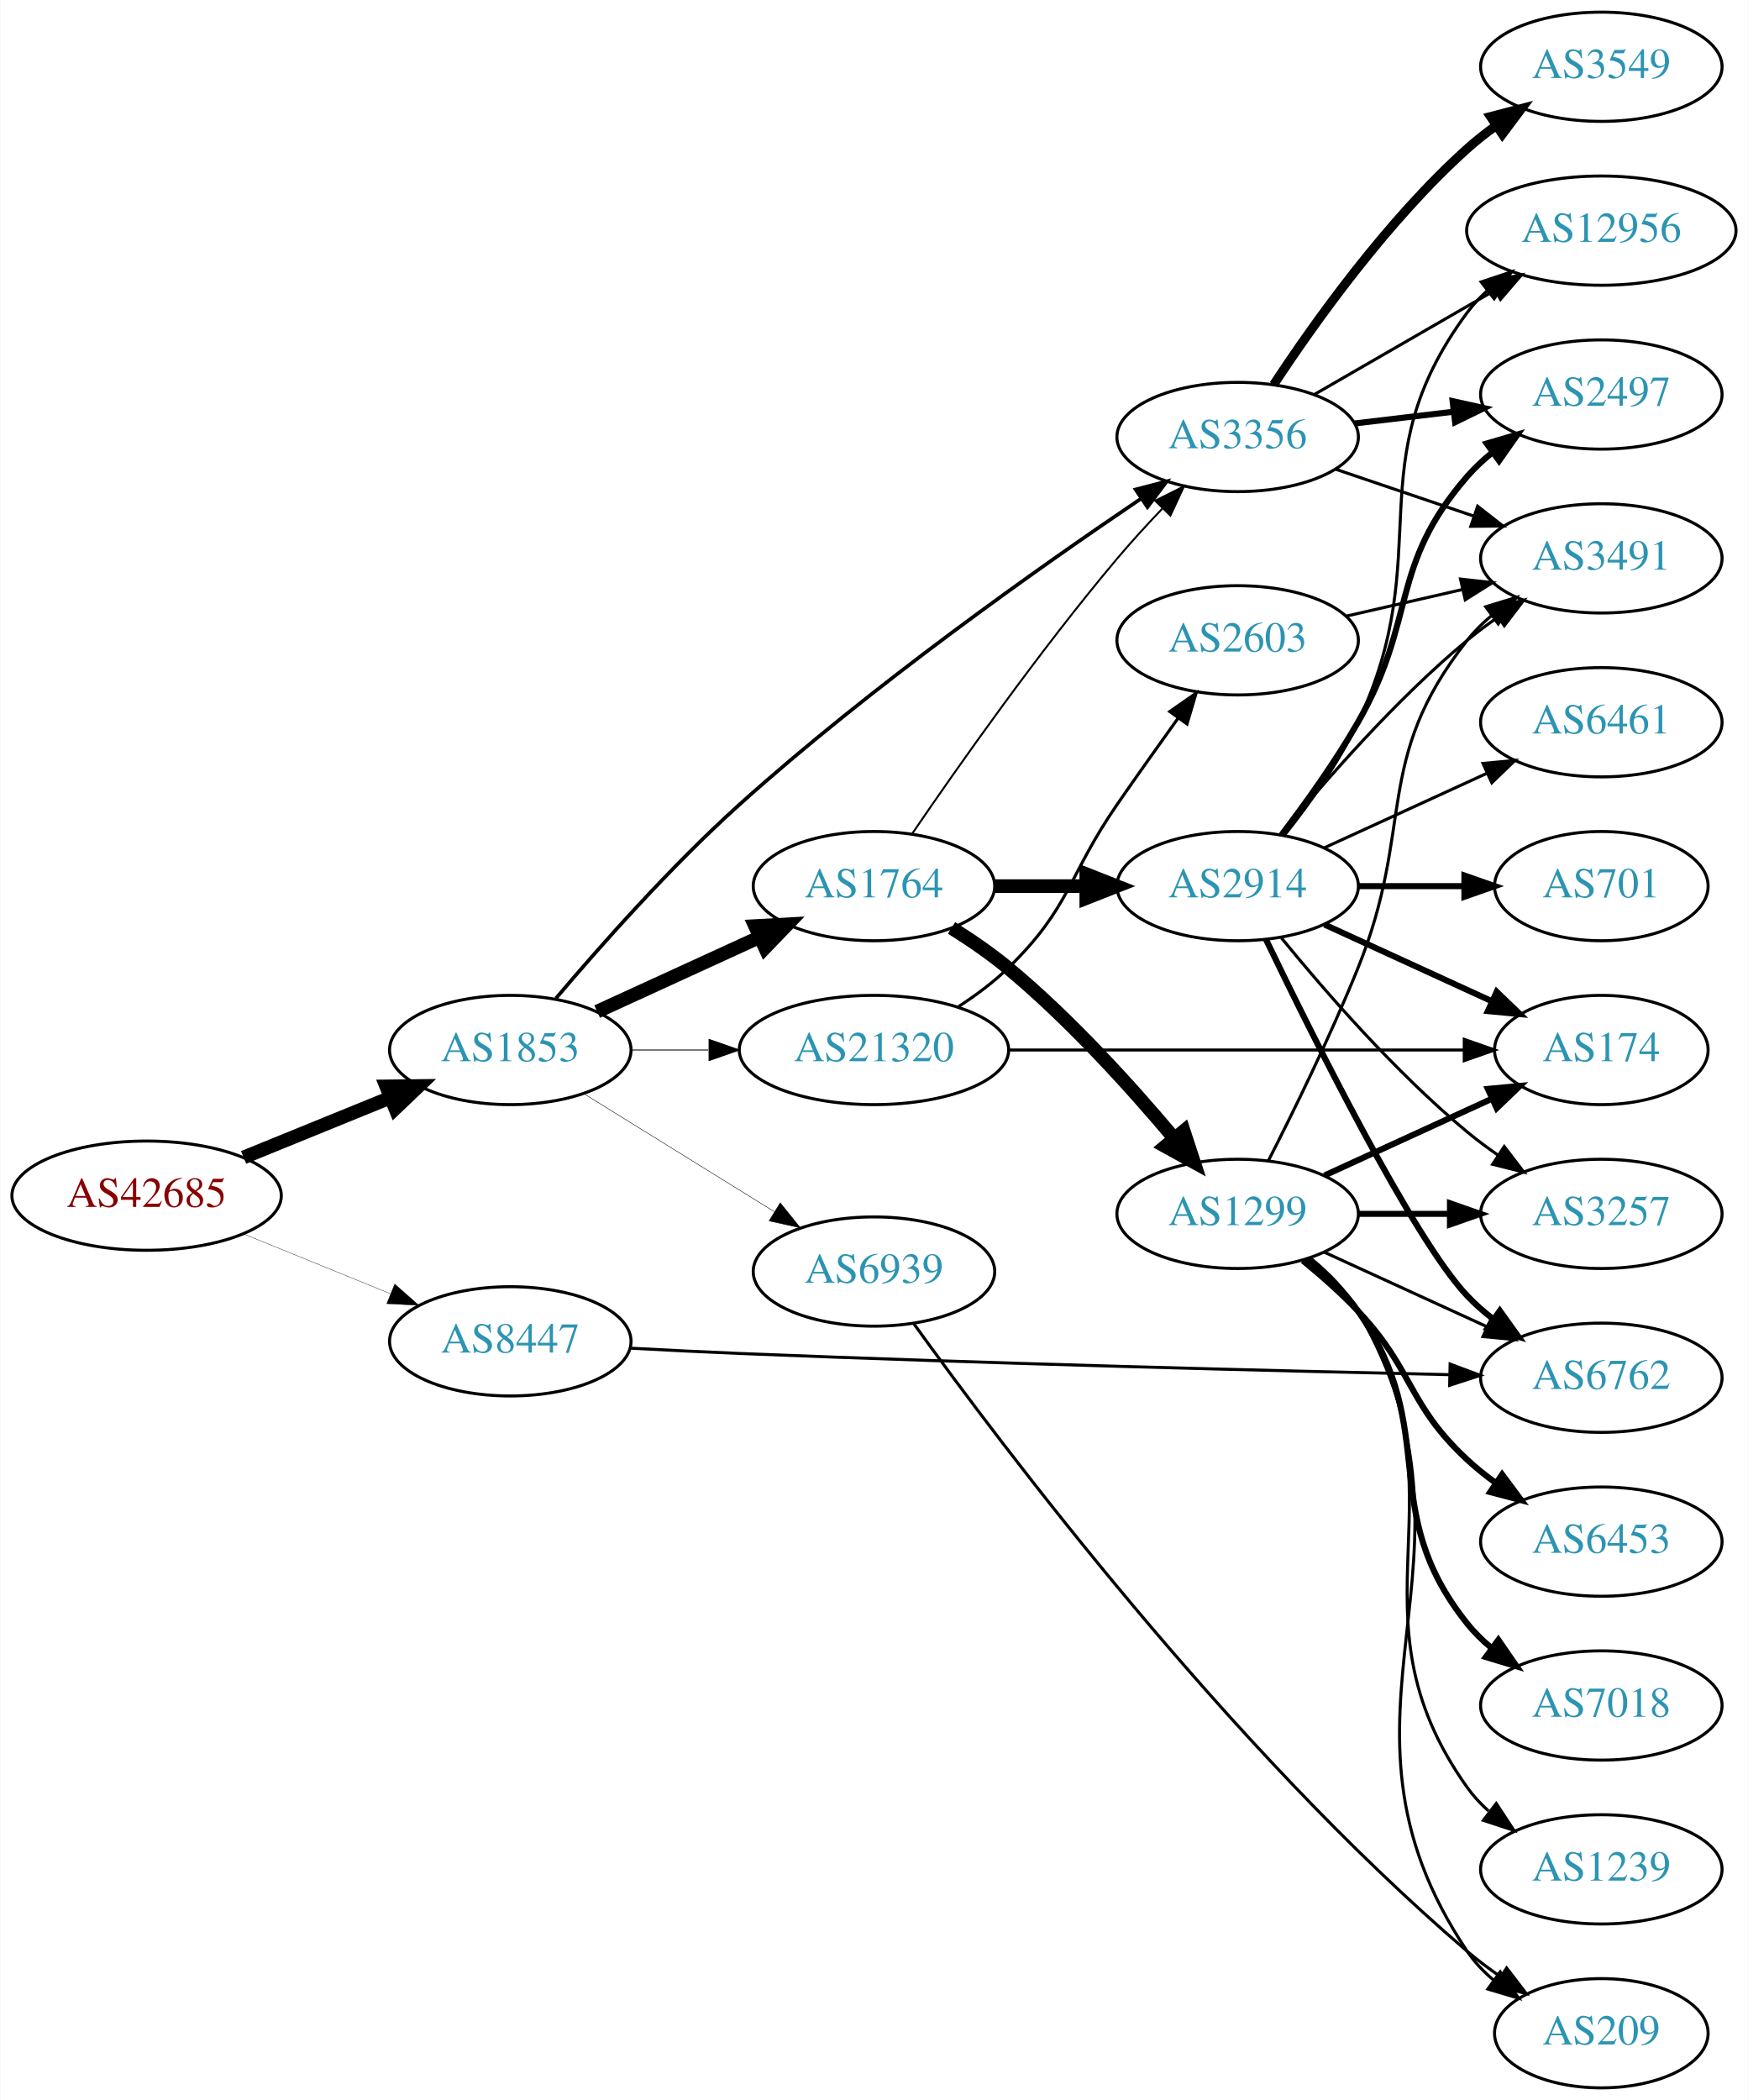
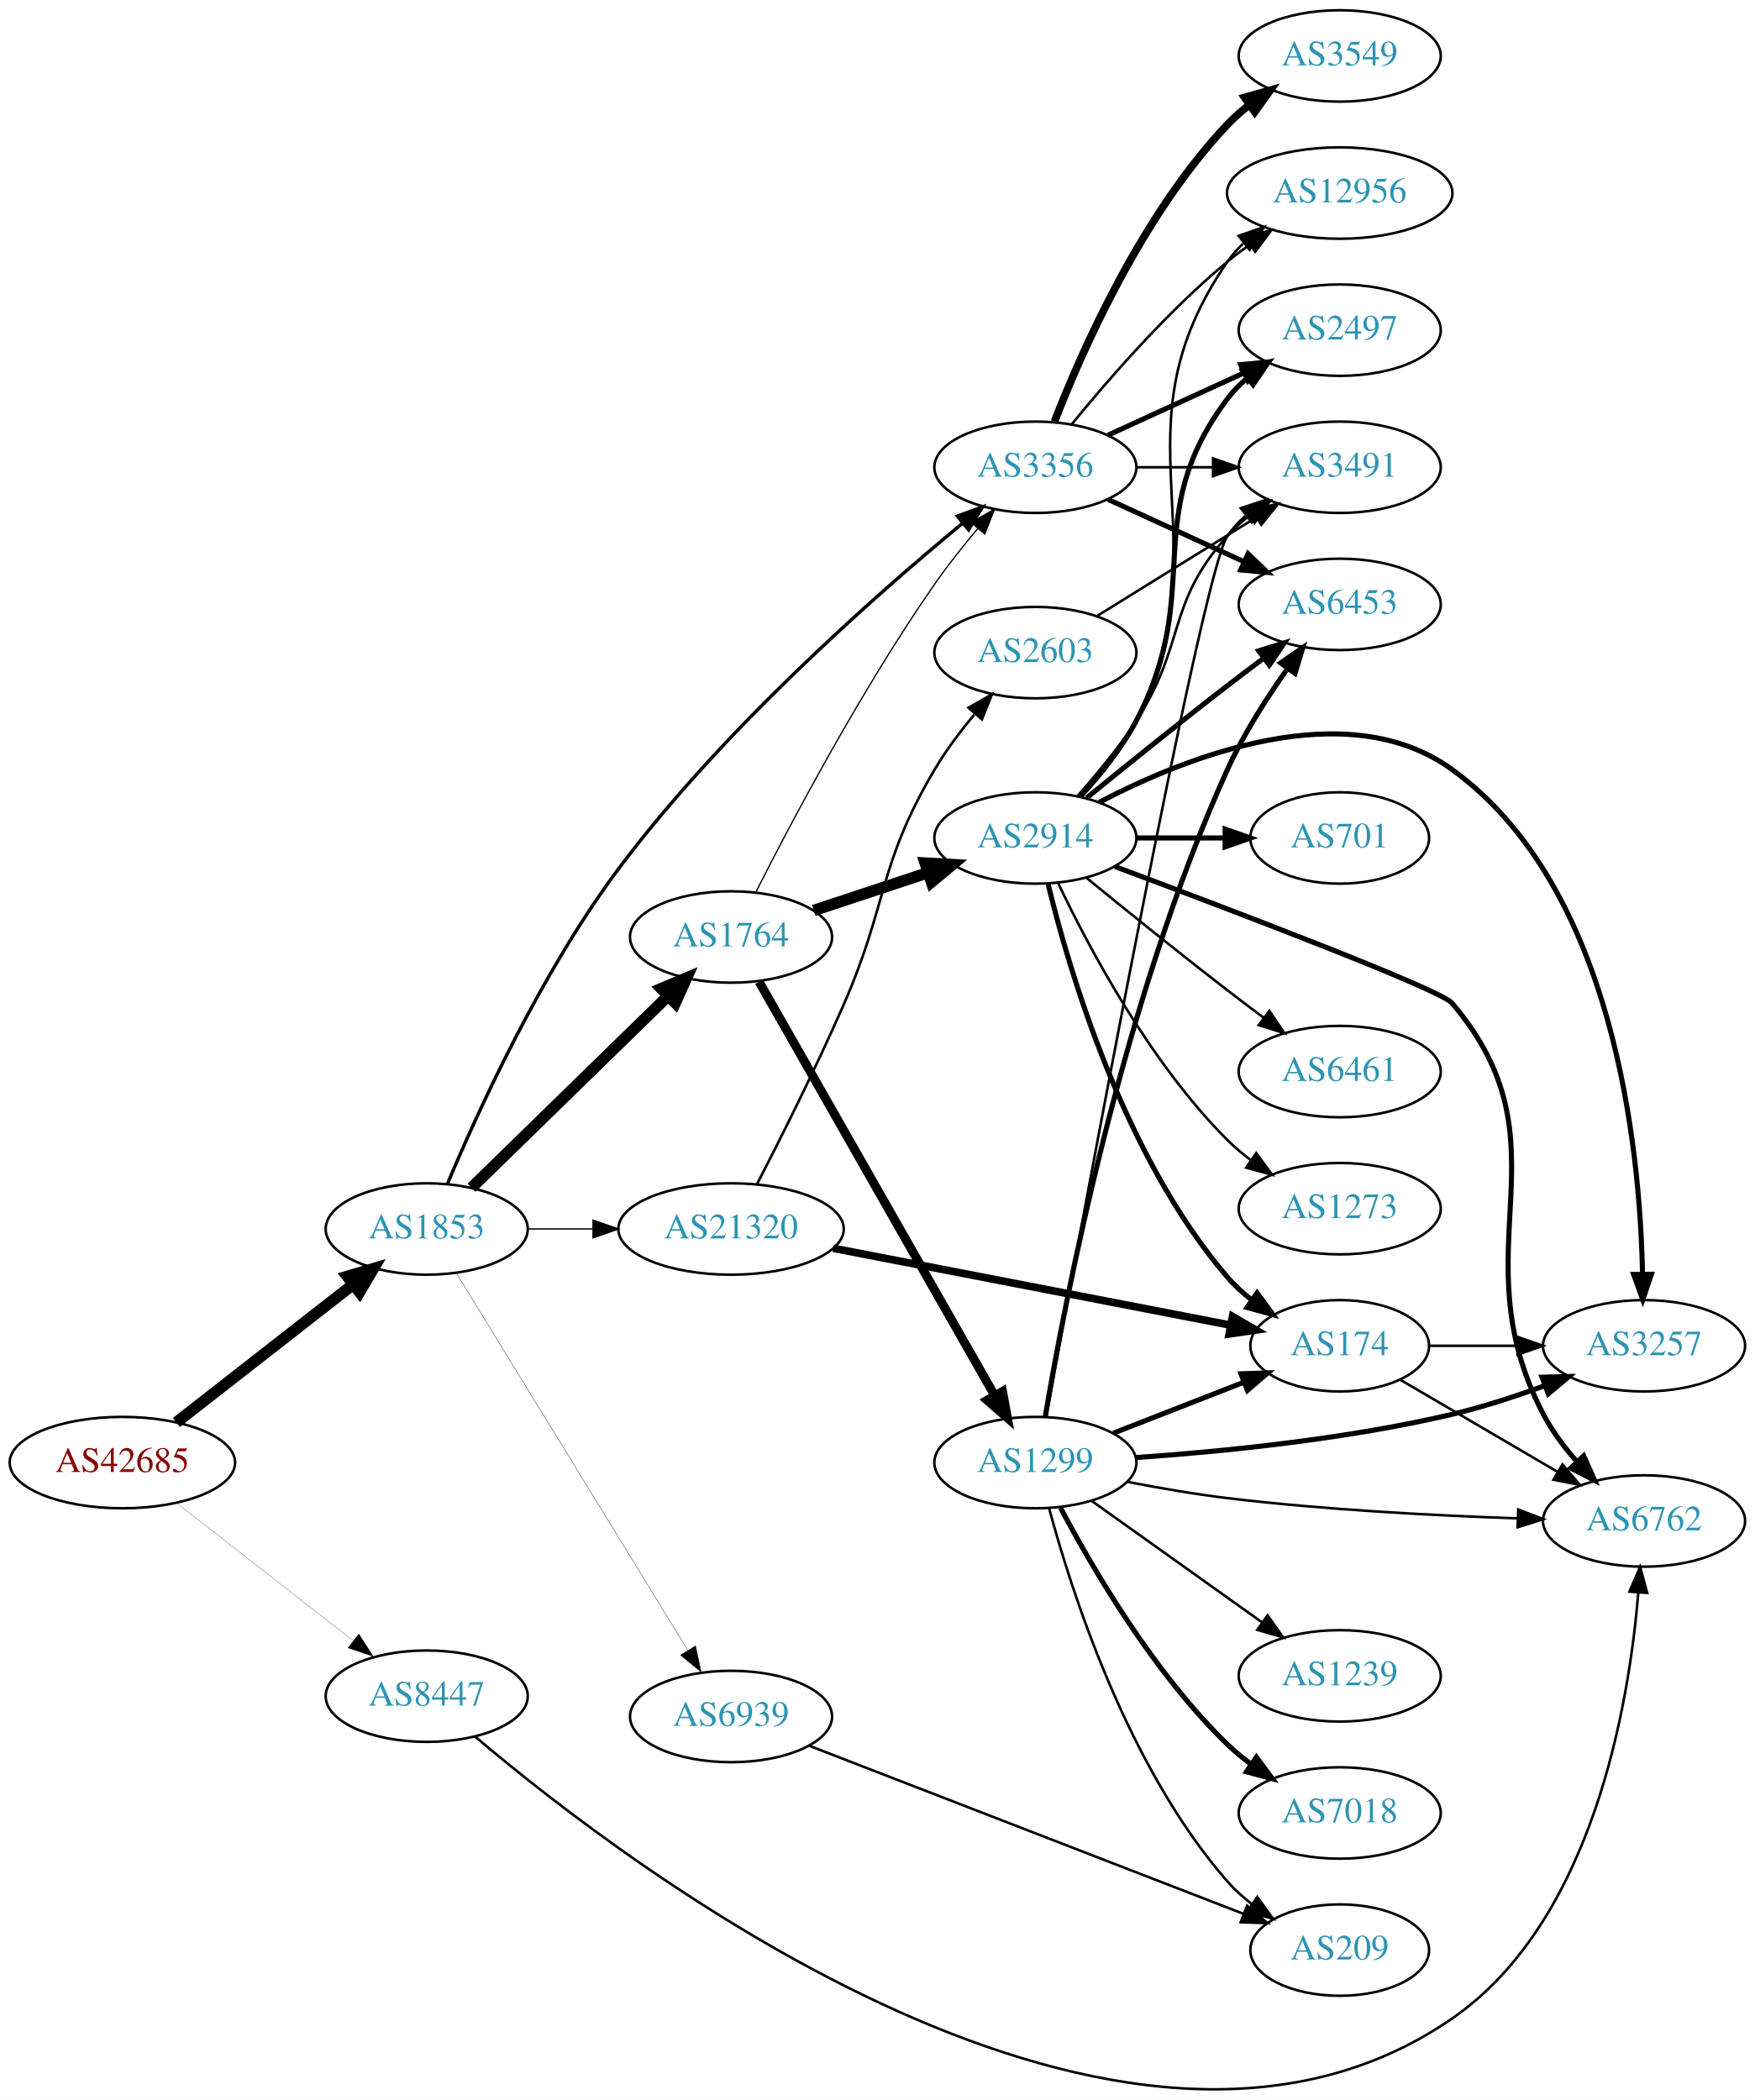
- <svg xmlns="http://www.w3.org/2000/svg" xmlns:xlink="http://www.w3.org/1999/xlink" width="576pt" height="692pt" viewBox="0.00 0.00 575.76 692.00">
-   <g id="graph0" class="graph" transform="scale(1 1) rotate(0) translate(4 688)">
-     <polygon fill="white" stroke="none" points="-4,4 -4,-688 571.762,-688 571.762,4 -4,4" />
+ <svg xmlns="http://www.w3.org/2000/svg" xmlns:xlink="http://www.w3.org/1999/xlink" width="691pt" height="827pt" viewBox="0.00 0.00 691.06 827.01">
+   <g id="graph0" class="graph" transform="scale(1 1) rotate(0) translate(4 823.008)">
+     <polygon fill="white" stroke="none" points="-4,4 -4,-823.008 687.055,-823.008 687.055,4 -4,4" />
    <g id="node1" class="node">
      <g id="a_node1">
        <a xlink:href="/asn/42685" xlink:title="AS42685 ~ Bundeskanzleramt [AT]">
-           <ellipse fill="#ffffff" stroke="black" cx="44.196" cy="-294" rx="44.393" ry="18" />
-           <text text-anchor="middle" x="44.196" y="-290.3" font-family="Times,serif" font-size="14.00" fill="#880000">AS42685</text>
+           <ellipse fill="#ffffff" stroke="black" cx="44.196" cy="-247.008" rx="44.393" ry="18" />
+           <text text-anchor="middle" x="44.196" y="-243.308" font-family="Times,serif" font-size="14.00" fill="#880000">AS42685</text>
        </a>
      </g>
    </g>
    <g id="node2" class="node">
      <g id="a_node2">
        <a xlink:href="/asn/1853" xlink:title="AS1853 ~ ACOnet Backbone [AT]">
-           <ellipse fill="#ffffff" stroke="black" cx="164.039" cy="-342" rx="39.794" ry="18" />
-           <text text-anchor="middle" x="164.039" y="-338.3" font-family="Times,serif" font-size="14.00" fill="#2c94b3">AS1853</text>
+           <ellipse fill="#ffffff" stroke="black" cx="164.039" cy="-339.008" rx="39.794" ry="18" />
+           <text text-anchor="middle" x="164.039" y="-335.308" font-family="Times,serif" font-size="14.00" fill="#2c94b3">AS1853</text>
        </a>
      </g>
    </g>
    <g id="edge1" class="edge">
-       <path fill="none" stroke="black" stroke-width="4.5" d="M76.158,-306.611C90.954,-312.638 108.811,-319.912 124.479,-326.294" />
-       <polygon fill="black" stroke="black" stroke-width="4.5" points="123.158,-330.007 133.904,-330.133 126.128,-322.714 123.158,-330.007" />
+       <path fill="none" stroke="black" stroke-width="4.5" d="M65.454,-262.823C84.625,-277.79 113.574,-300.39 134.966,-317.091" />
+       <polygon fill="black" stroke="black" stroke-width="4.5" points="132.74,-320.349 143.045,-323.399 137.586,-314.141 132.74,-320.349" />
    </g>
    <g id="node3" class="node">
      <g id="a_node3">
        <a xlink:href="/asn/8447" xlink:title="AS8447 ~ A1 Telekom Austria AG [AT]">
-           <ellipse fill="#ffffff" stroke="black" cx="164.039" cy="-246" rx="39.794" ry="18" />
-           <text text-anchor="middle" x="164.039" y="-242.3" font-family="Times,serif" font-size="14.00" fill="#2c94b3">AS8447</text>
+           <ellipse fill="#ffffff" stroke="black" cx="164.039" cy="-155.008" rx="39.794" ry="18" />
+           <text text-anchor="middle" x="164.039" y="-151.308" font-family="Times,serif" font-size="14.00" fill="#2c94b3">AS8447</text>
        </a>
      </g>
    </g>
    <g id="edge2" class="edge">
-       <path fill="none" stroke="black" stroke-width="0.11" d="M76.158,-281.389C90.954,-275.362 108.811,-268.088 124.479,-261.706" />
-       <polygon fill="black" stroke="black" stroke-width="0.11" points="125.963,-264.881 133.904,-257.867 123.323,-258.398 125.963,-264.881" />
+       <path fill="none" stroke="black" stroke-width="0.092" d="M65.454,-231.192C84.625,-216.225 113.574,-193.625 134.966,-176.924" />
+       <polygon fill="black" stroke="black" stroke-width="0.092" points="137.317,-179.529 143.045,-170.617 133.009,-174.012 137.317,-179.529" />
    </g>
    <g id="node4" class="node">
      <g id="a_node4">
        <a xlink:href="/asn/1764" xlink:title="AS1764 ~ NEXTLAYER-AS [AT]">
-           <ellipse fill="#ffffff" stroke="black" cx="283.881" cy="-396" rx="39.794" ry="18" />
-           <text text-anchor="middle" x="283.881" y="-392.3" font-family="Times,serif" font-size="14.00" fill="#2c94b3">AS1764</text>
+           <ellipse fill="#ffffff" stroke="black" cx="283.881" cy="-454.008" rx="39.794" ry="18" />
+           <text text-anchor="middle" x="283.881" y="-450.308" font-family="Times,serif" font-size="14.00" fill="#2c94b3">AS1764</text>
        </a>
      </g>
    </g>
    <g id="edge3" class="edge">
-       <path fill="none" stroke="black" stroke-width="4.5" d="M192.667,-354.661C208.624,-361.973 228.895,-371.261 246.178,-379.181" />
-       <polygon fill="black" stroke="black" stroke-width="4.5" points="244.694,-382.832 255.425,-383.419 247.975,-375.673 244.694,-382.832" />
+       <path fill="none" stroke="black" stroke-width="4.5" d="M181.673,-355.24C201.851,-374.932 236.014,-408.271 259.001,-430.703" />
+       <polygon fill="black" stroke="black" stroke-width="4.5" points="256.425,-433.691 266.332,-437.857 261.925,-428.055 256.425,-433.691" />
    </g>
    <g id="node5" class="node">
      <g id="a_node5">
        <a xlink:href="/asn/3356" xlink:title="AS3356 ~ Level 3 Parent, LLC [US]">
-           <ellipse fill="#ffffff" stroke="black" cx="403.724" cy="-544" rx="39.794" ry="18" />
-           <text text-anchor="middle" x="403.724" y="-540.3" font-family="Times,serif" font-size="14.00" fill="#2c94b3">AS3356</text>
+           <ellipse fill="#ffffff" stroke="black" cx="403.724" cy="-639.008" rx="39.794" ry="18" />
+           <text text-anchor="middle" x="403.724" y="-635.308" font-family="Times,serif" font-size="14.00" fill="#2c94b3">AS3356</text>
        </a>
      </g>
    </g>
    <g id="edge4" class="edge">
-       <path fill="none" stroke="black" stroke-width="1.2" d="M179.058,-358.998C193.462,-376.016 216.932,-402.543 239.685,-423 282.876,-461.833 338.012,-500.805 371.823,-523.649" />
-       <polygon fill="black" stroke="black" stroke-width="1.2" points="370.099,-526.708 380.352,-529.375 374.001,-520.896 370.099,-526.708" />
+       <path fill="none" stroke="black" stroke-width="1.324" d="M172.144,-356.651C183.849,-384.572 208.977,-439.981 239.685,-481.008 280.466,-535.491 340.4,-588.353 375.102,-616.997" />
+       <polygon fill="black" stroke="black" stroke-width="1.324" points="372.982,-619.785 382.939,-623.408 377.415,-614.367 372.982,-619.785" />
    </g>
    <g id="node6" class="node">
      <g id="a_node6">
        <a xlink:href="/asn/21320" xlink:title="AS21320 ~ GEANT Vereniging [EU]">
-           <ellipse fill="#ffffff" stroke="black" cx="283.881" cy="-342" rx="44.393" ry="18" />
-           <text text-anchor="middle" x="283.881" y="-338.3" font-family="Times,serif" font-size="14.00" fill="#2c94b3">AS21320</text>
+           <ellipse fill="#ffffff" stroke="black" cx="283.881" cy="-339.008" rx="44.393" ry="18" />
+           <text text-anchor="middle" x="283.881" y="-335.308" font-family="Times,serif" font-size="14.00" fill="#2c94b3">AS21320</text>
        </a>
      </g>
    </g>
    <g id="edge5" class="edge">
-       <path fill="none" stroke="black" stroke-width="0.3" d="M203.951,-342C212.054,-342 220.729,-342 229.255,-342" />
-       <polygon fill="black" stroke="black" stroke-width="0.3" points="229.533,-345.5 239.533,-342 229.533,-338.5 229.533,-345.5" />
+       <path fill="none" stroke="black" stroke-width="0.529" d="M203.951,-339.008C212.054,-339.008 220.729,-339.008 229.255,-339.008" />
+       <polygon fill="black" stroke="black" stroke-width="0.529" points="229.533,-342.508 239.533,-339.008 229.533,-335.508 229.533,-342.508" />
    </g>
    <g id="node7" class="node">
      <g id="a_node7">
        <a xlink:href="/asn/6939" xlink:title="AS6939 ~ Hurricane Electric LLC [US]">
-           <ellipse fill="#ffffff" stroke="black" cx="283.881" cy="-269" rx="39.794" ry="18" />
-           <text text-anchor="middle" x="283.881" y="-265.3" font-family="Times,serif" font-size="14.00" fill="#2c94b3">AS6939</text>
+           <ellipse fill="#ffffff" stroke="black" cx="283.881" cy="-147.008" rx="39.794" ry="18" />
+           <text text-anchor="middle" x="283.881" y="-143.308" font-family="Times,serif" font-size="14.00" fill="#2c94b3">AS6939</text>
        </a>
      </g>
    </g>
    <g id="edge6" class="edge">
-       <path fill="none" stroke="black" stroke-width="0.15" d="M188.321,-327.578C206.236,-316.479 231.193,-301.019 250.97,-288.768" />
-       <polygon fill="black" stroke="black" stroke-width="0.15" points="252.99,-291.634 259.648,-283.392 249.303,-285.683 252.99,-291.634" />
-     </g>
-     <g id="node17" class="node">
-       <g id="a_node17">
+       <path fill="none" stroke="black" stroke-width="0.132" d="M175.704,-321.63C196.466,-287.803 242.412,-212.944 266.856,-173.117" />
+       <polygon fill="black" stroke="black" stroke-width="0.132" points="269.907,-174.838 272.155,-164.484 263.941,-171.176 269.907,-174.838" />
+     </g>
+     <g id="node16" class="node">
+       <g id="a_node16">
        <a xlink:href="/asn/6762" xlink:title="AS6762 ~ TELECOM ITALIA SPARKLE S.p.A. [IT]">
-           <ellipse fill="#ffffff" stroke="black" cx="523.566" cy="-234" rx="39.794" ry="18" />
-           <text text-anchor="middle" x="523.566" y="-230.3" font-family="Times,serif" font-size="14.00" fill="#2c94b3">AS6762</text>
-         </a>
-       </g>
-     </g>
-     <g id="edge33" class="edge">
-       <path fill="none" stroke="black" d="M203.388,-243.759C215.042,-243.128 227.885,-242.483 239.685,-242 321.714,-238.643 417.181,-236.26 473.595,-235.01" />
-       <polygon fill="black" stroke="black" points="473.741,-238.507 483.662,-234.789 473.587,-231.509 473.741,-238.507" />
+           <ellipse fill="#ffffff" stroke="black" cx="643.409" cy="-224.008" rx="39.794" ry="18" />
+           <text text-anchor="middle" x="643.409" y="-220.308" font-family="Times,serif" font-size="14.00" fill="#2c94b3">AS6762</text>
+         </a>
+       </g>
+     </g>
+     <g id="edge36" class="edge">
+       <path fill="none" stroke="black" d="M183.149,-139.042C243.046,-88.236 438.283,61.232 567.762,-28.008 623.157,-66.187 637.475,-151.353 641.153,-195.794" />
+       <polygon fill="black" stroke="black" points="637.672,-196.177 641.864,-205.907 644.654,-195.686 637.672,-196.177" />
    </g>
    <g id="edge9" class="edge">
-       <path fill="none" stroke="black" stroke-width="0.643" d="M296.54,-413.377C311.411,-435.182 338.3,-473.425 364.077,-504 368.677,-509.456 373.842,-515.096 378.863,-520.358" />
-       <polygon fill="black" stroke="black" stroke-width="0.643" points="376.552,-523.003 386.032,-527.733 381.571,-518.123 376.552,-523.003" />
+       <path fill="none" stroke="black" stroke-width="0.5" d="M293.666,-471.738C307.348,-498.771 335.19,-551.527 364.077,-593.008 369.219,-600.39 375.282,-608.02 381.063,-614.892" />
+       <polygon fill="black" stroke="black" stroke-width="0.5" points="378.475,-617.249 387.648,-622.551 383.783,-612.686 378.475,-617.249" />
    </g>
    <g id="node8" class="node">
      <g id="a_node8">
        <a xlink:href="/asn/2914" xlink:title="AS2914 ~ NTT America, Inc. [US]">
-           <ellipse fill="#ffffff" stroke="black" cx="403.724" cy="-396" rx="39.794" ry="18" />
-           <text text-anchor="middle" x="403.724" y="-392.3" font-family="Times,serif" font-size="14.00" fill="#2c94b3">AS2914</text>
+           <ellipse fill="#ffffff" stroke="black" cx="403.724" cy="-493.008" rx="39.794" ry="18" />
+           <text text-anchor="middle" x="403.724" y="-489.308" font-family="Times,serif" font-size="14.00" fill="#2c94b3">AS2914</text>
        </a>
      </g>
    </g>
    <g id="edge7" class="edge">
-       <path fill="none" stroke="black" stroke-width="4.5" d="M323.794,-396C333.347,-396 343.697,-396 353.659,-396" />
-       <polygon fill="black" stroke="black" stroke-width="4.5" points="353.852,-399.938 363.852,-396 353.852,-392.063 353.852,-399.938" />
+       <path fill="none" stroke="black" stroke-width="4.5" d="M316.461,-464.459C330.198,-469.005 346.484,-474.395 361.184,-479.26" />
+       <polygon fill="black" stroke="black" stroke-width="4.5" points="360.326,-483.124 371.057,-482.528 362.8,-475.647 360.326,-483.124" />
    </g>
    <g id="node9" class="node">
      <g id="a_node9">
        <a xlink:href="/asn/1299" xlink:title="AS1299 ~ Telia Carrier [EU]">
-           <ellipse fill="#ffffff" stroke="black" cx="403.724" cy="-288" rx="39.794" ry="18" />
-           <text text-anchor="middle" x="403.724" y="-284.3" font-family="Times,serif" font-size="14.00" fill="#2c94b3">AS1299</text>
+           <ellipse fill="#ffffff" stroke="black" cx="403.724" cy="-247.008" rx="39.794" ry="18" />
+           <text text-anchor="middle" x="403.724" y="-243.308" font-family="Times,serif" font-size="14.00" fill="#2c94b3">AS1299</text>
        </a>
      </g>
    </g>
    <g id="edge8" class="edge">
-       <path fill="none" stroke="black" stroke-width="4.5" d="M309.434,-382.236C315.743,-378.28 322.359,-373.743 328.077,-369 348.443,-352.109 368.599,-329.815 382.823,-312.893" />
-       <polygon fill="black" stroke="black" stroke-width="4.5" points="385.961,-315.278 389.305,-305.065 379.895,-310.256 385.961,-315.278" />
+       <path fill="none" stroke="black" stroke-width="3.5" d="M294.928,-436.359C315.67,-399.924 363.324,-316.217 387.726,-273.353" />
+       <polygon fill="black" stroke="black" stroke-width="3.5" points="390.796,-275.034 392.702,-264.612 384.713,-271.571 390.796,-275.034" />
    </g>
    <g id="node11" class="node">
      <g id="a_node11">
-         <a xlink:href="/asn/3491" xlink:title="AS3491 ~ PCCW Global, Inc. [US]">
-           <ellipse fill="#ffffff" stroke="black" cx="523.566" cy="-504" rx="39.794" ry="18" />
-           <text text-anchor="middle" x="523.566" y="-500.3" font-family="Times,serif" font-size="14.00" fill="#2c94b3">AS3491</text>
-         </a>
-       </g>
-     </g>
-     <g id="edge29" class="edge">
-       <path fill="none" stroke="black" d="M435.994,-533.386C449.978,-528.639 466.648,-522.981 481.61,-517.902" />
-       <polygon fill="black" stroke="black" points="482.806,-521.192 491.15,-514.664 480.556,-514.564 482.806,-521.192" />
-     </g>
-     <g id="node13" class="node">
-       <g id="a_node13">
        <a xlink:href="/asn/12956" xlink:title="AS12956 ~ TELXIUS [ES]">
-           <ellipse fill="#ffffff" stroke="black" cx="523.566" cy="-612" rx="44.393" ry="18" />
-           <text text-anchor="middle" x="523.566" y="-608.3" font-family="Times,serif" font-size="14.00" fill="#2c94b3">AS12956</text>
-         </a>
-       </g>
-     </g>
-     <g id="edge28" class="edge">
-       <path fill="none" stroke="black" d="M428.855,-557.925C446.062,-567.854 469.435,-581.341 488.534,-592.362" />
-       <polygon fill="black" stroke="black" points="486.835,-595.422 497.245,-597.389 490.333,-589.359 486.835,-595.422" />
-     </g>
-     <g id="node15" class="node">
-       <g id="a_node15">
-         <a xlink:href="/asn/2497" xlink:title="AS2497 ~ Internet Initiative Japan Inc. [JP]">
-           <ellipse fill="#ffffff" stroke="black" cx="523.566" cy="-558" rx="39.794" ry="18" />
-           <text text-anchor="middle" x="523.566" y="-554.3" font-family="Times,serif" font-size="14.00" fill="#2c94b3">AS2497</text>
-         </a>
-       </g>
-     </g>
-     <g id="edge27" class="edge">
-       <path fill="none" stroke="black" stroke-width="2" d="M442.334,-548.468C452.645,-549.693 463.962,-551.038 474.763,-552.321" />
-       <polygon fill="black" stroke="black" stroke-width="2" points="474.566,-555.822 484.909,-553.526 475.392,-548.871 474.566,-555.822" />
-     </g>
-     <g id="node22" class="node">
-       <g id="a_node22">
-         <a xlink:href="/asn/3549" xlink:title="AS3549 ~ Level 3 Parent, LLC [US]">
-           <ellipse fill="#ffffff" stroke="black" cx="523.566" cy="-666" rx="39.794" ry="18" />
-           <text text-anchor="middle" x="523.566" y="-662.3" font-family="Times,serif" font-size="14.00" fill="#2c94b3">AS3549</text>
-         </a>
-       </g>
-     </g>
-     <g id="edge26" class="edge">
-       <path fill="none" stroke="black" stroke-width="3" d="M415.589,-561.252C428.912,-581.5 452.996,-615.315 479.37,-639 482.321,-641.65 485.563,-644.2 488.905,-646.604" />
-       <polygon fill="black" stroke="black" stroke-width="3" points="487.053,-649.576 497.305,-652.251 490.959,-643.767 487.053,-649.576" />
-     </g>
-     <g id="node10" class="node">
-       <g id="a_node10">
-         <a xlink:href="/asn/174" xlink:title="AS174 ~ Cogent Communications [US]">
-           <ellipse fill="#ffffff" stroke="black" cx="523.566" cy="-342" rx="35.194" ry="18" />
-           <text text-anchor="middle" x="523.566" y="-338.3" font-family="Times,serif" font-size="14.00" fill="#2c94b3">AS174</text>
-         </a>
-       </g>
-     </g>
-     <g id="edge31" class="edge">
-       <path fill="none" stroke="black" d="M328.2,-342C370.753,-342 435.363,-342 478.255,-342" />
-       <polygon fill="black" stroke="black" points="478.397,-345.5 488.397,-342 478.397,-338.5 478.397,-345.5" />
-     </g>
-     <g id="node23" class="node">
-       <g id="a_node23">
-         <a xlink:href="/asn/2603" xlink:title="AS2603 ~ NORDUnet [NO]">
-           <ellipse fill="#ffffff" stroke="black" cx="403.724" cy="-477" rx="39.794" ry="18" />
-           <text text-anchor="middle" x="403.724" y="-473.3" font-family="Times,serif" font-size="14.00" fill="#2c94b3">AS2603</text>
-         </a>
-       </g>
-     </g>
-     <g id="edge30" class="edge">
-       <path fill="none" stroke="black" d="M311.765,-356.329C317.489,-360.036 323.255,-364.318 328.077,-369 348.771,-389.094 347.681,-399.269 364.077,-423 370.533,-432.344 377.743,-442.494 384.171,-451.445" />
-       <polygon fill="black" stroke="black" points="381.358,-453.528 390.045,-459.594 387.037,-449.435 381.358,-453.528" />
-     </g>
-     <g id="node21" class="node">
-       <g id="a_node21">
-         <a xlink:href="/asn/209" xlink:title="AS209 ~ CenturyLink Communications, LLC [US]">
-           <ellipse fill="#ffffff" stroke="black" cx="523.566" cy="-18" rx="35.194" ry="18" />
-           <text text-anchor="middle" x="523.566" y="-14.3" font-family="Times,serif" font-size="14.00" fill="#2c94b3">AS209</text>
-         </a>
-       </g>
-     </g>
-     <g id="edge34" class="edge">
-       <path fill="none" stroke="black" d="M297.059,-251.738C325.66,-211.99 400.678,-112.259 479.37,-45 482.79,-42.077 486.557,-39.249 490.398,-36.594" />
-       <polygon fill="black" stroke="black" points="492.363,-39.491 498.817,-31.089 488.532,-33.632 492.363,-39.491" />
-     </g>
-     <g id="edge10" class="edge">
-       <path fill="none" stroke="black" stroke-width="2" d="M432.353,-383.339C448.769,-375.817 469.75,-366.202 487.347,-358.139" />
-       <polygon fill="black" stroke="black" stroke-width="2" points="489.092,-361.189 496.725,-353.842 486.176,-354.826 489.092,-361.189" />
-     </g>
-     <g id="edge11" class="edge">
-       <path fill="none" stroke="black" d="M418.143,-413.065C432.257,-430.375 455.672,-457.345 479.37,-477 482.587,-479.668 486.087,-482.27 489.658,-484.741" />
-       <polygon fill="black" stroke="black" points="487.735,-487.666 498.014,-490.236 491.581,-481.817 487.735,-487.666" />
+           <ellipse fill="#ffffff" stroke="black" cx="523.566" cy="-747.008" rx="44.393" ry="18" />
+           <text text-anchor="middle" x="523.566" y="-743.308" font-family="Times,serif" font-size="14.00" fill="#2c94b3">AS12956</text>
+         </a>
+       </g>
+     </g>
+     <g id="edge21" class="edge">
+       <path fill="none" stroke="black" d="M418.143,-656.072C432.257,-673.382 455.672,-700.352 479.37,-720.008 482.108,-722.278 485.052,-724.502 488.069,-726.637" />
+       <polygon fill="black" stroke="black" points="486.401,-729.732 496.658,-732.387 490.295,-723.916 486.401,-729.732" />
    </g>
    <g id="node12" class="node">
      <g id="a_node12">
-         <a xlink:href="/asn/6461" xlink:title="AS6461 ~ Zayo Bandwidth [US]">
-           <ellipse fill="#ffffff" stroke="black" cx="523.566" cy="-450" rx="39.794" ry="18" />
-           <text text-anchor="middle" x="523.566" y="-446.3" font-family="Times,serif" font-size="14.00" fill="#2c94b3">AS6461</text>
-         </a>
-       </g>
-     </g>
-     <g id="edge12" class="edge">
-       <path fill="none" stroke="black" d="M432.353,-408.661C448.31,-415.973 468.58,-425.261 485.863,-433.181" />
-       <polygon fill="black" stroke="black" points="484.562,-436.435 495.111,-437.419 487.478,-430.071 484.562,-436.435" />
-     </g>
-     <g id="edge13" class="edge">
-       <path fill="none" stroke="black" d="M419.324,-412.991C427.411,-423.155 437.073,-436.655 443.37,-450 469.869,-506.159 442.467,-535.059 479.37,-585 481.315,-587.632 483.6,-590.067 486.086,-592.307" />
-       <polygon fill="black" stroke="black" points="483.96,-595.087 494.009,-598.445 488.247,-589.554 483.96,-595.087" />
+         <a xlink:href="/asn/2497" xlink:title="AS2497 ~ Internet Initiative Japan Inc. [JP]">
+           <ellipse fill="#ffffff" stroke="black" cx="523.566" cy="-693.008" rx="39.794" ry="18" />
+           <text text-anchor="middle" x="523.566" y="-689.308" font-family="Times,serif" font-size="14.00" fill="#2c94b3">AS2497</text>
+         </a>
+       </g>
+     </g>
+     <g id="edge23" class="edge">
+       <path fill="none" stroke="black" stroke-width="2" d="M432.353,-651.668C448.31,-658.98 468.58,-668.269 485.863,-676.189" />
+       <polygon fill="black" stroke="black" stroke-width="2" points="484.562,-679.442 495.111,-680.426 487.478,-673.079 484.562,-679.442" />
    </g>
    <g id="node14" class="node">
      <g id="a_node14">
-         <a xlink:href="/asn/3257" xlink:title="AS3257 ~ GTT [DE]">
-           <ellipse fill="#ffffff" stroke="black" cx="523.566" cy="-288" rx="39.794" ry="18" />
-           <text text-anchor="middle" x="523.566" y="-284.3" font-family="Times,serif" font-size="14.00" fill="#2c94b3">AS3257</text>
-         </a>
-       </g>
-     </g>
-     <g id="edge14" class="edge">
-       <path fill="none" stroke="black" d="M418.143,-378.935C432.257,-361.625 455.672,-334.655 479.37,-315 482.587,-312.332 486.087,-309.73 489.658,-307.259" />
-       <polygon fill="black" stroke="black" points="491.581,-310.183 498.014,-301.764 487.735,-304.334 491.581,-310.183" />
-     </g>
-     <g id="edge15" class="edge">
-       <path fill="none" stroke="black" stroke-width="2" d="M418.185,-412.913C426.078,-423.27 435.927,-436.992 443.37,-450 462.935,-484.194 453.536,-501.258 479.37,-531 481.835,-533.838 484.672,-536.477 487.689,-538.906" />
-       <polygon fill="black" stroke="black" stroke-width="2" points="485.8,-541.858 495.968,-544.836 489.876,-536.167 485.8,-541.858" />
-     </g>
-     <g id="node16" class="node">
-       <g id="a_node16">
-         <a xlink:href="/asn/701" xlink:title="AS701 ~ UUNET [US]">
-           <ellipse fill="#ffffff" stroke="black" cx="523.566" cy="-396" rx="35.194" ry="18" />
-           <text text-anchor="middle" x="523.566" y="-392.3" font-family="Times,serif" font-size="14.00" fill="#2c94b3">AS701</text>
-         </a>
-       </g>
-     </g>
-     <g id="edge16" class="edge">
-       <path fill="none" stroke="black" stroke-width="2" d="M443.636,-396C454.723,-396 466.883,-396 478.265,-396" />
-       <polygon fill="black" stroke="black" stroke-width="2" points="478.447,-399.5 488.447,-396 478.447,-392.5 478.447,-399.5" />
-     </g>
-     <g id="edge17" class="edge">
-       <path fill="none" stroke="black" stroke-width="2" d="M413.071,-378.405C428.538,-346.268 461.683,-279.66 479.37,-261 481.956,-258.272 484.874,-255.706 487.942,-253.323" />
-       <polygon fill="black" stroke="black" stroke-width="2" points="490.12,-256.07 496.29,-247.457 486.096,-250.342 490.12,-256.07" />
-     </g>
-     <g id="edge19" class="edge">
-       <path fill="none" stroke="black" stroke-width="2" d="M432.353,-300.661C448.769,-308.183 469.75,-317.798 487.347,-325.861" />
-       <polygon fill="black" stroke="black" stroke-width="2" points="486.176,-329.174 496.725,-330.158 489.092,-322.811 486.176,-329.174" />
+         <a xlink:href="/asn/3491" xlink:title="AS3491 ~ PCCW Global, Inc. [US]">
+           <ellipse fill="#ffffff" stroke="black" cx="523.566" cy="-639.008" rx="39.794" ry="18" />
+           <text text-anchor="middle" x="523.566" y="-635.308" font-family="Times,serif" font-size="14.00" fill="#2c94b3">AS3491</text>
+         </a>
+       </g>
    </g>
    <g id="edge24" class="edge">
-       <path fill="none" stroke="black" d="M413.804,-305.417C422.073,-321.634 434.335,-346.603 443.37,-369 462.3,-415.922 448.072,-437.246 479.37,-477 481.695,-479.953 484.439,-482.67 487.398,-485.147" />
-       <polygon fill="black" stroke="black" points="485.457,-488.064 495.595,-491.145 489.591,-482.415 485.457,-488.064" />
-     </g>
-     <g id="edge20" class="edge">
-       <path fill="none" stroke="black" stroke-width="2" d="M443.636,-288C453.19,-288 463.539,-288 473.502,-288" />
-       <polygon fill="black" stroke="black" stroke-width="2" points="473.695,-291.5 483.695,-288 473.694,-284.5 473.695,-291.5" />
-     </g>
-     <g id="edge22" class="edge">
-       <path fill="none" stroke="black" d="M432.353,-275.339C448.31,-268.027 468.58,-258.739 485.863,-250.819" />
-       <polygon fill="black" stroke="black" points="487.478,-253.929 495.111,-246.581 484.562,-247.565 487.478,-253.929" />
+       <path fill="none" stroke="black" d="M443.636,-639.008C453.19,-639.008 463.539,-639.008 473.502,-639.008" />
+       <polygon fill="black" stroke="black" points="473.695,-642.508 483.695,-639.008 473.694,-635.508 473.695,-642.508" />
    </g>
    <g id="node18" class="node">
      <g id="a_node18">
        <a xlink:href="/asn/6453" xlink:title="AS6453 ~ TATA COMMUNICATIONS (AMERICA) INC [US]">
-           <ellipse fill="#ffffff" stroke="black" cx="523.566" cy="-180" rx="39.794" ry="18" />
-           <text text-anchor="middle" x="523.566" y="-176.3" font-family="Times,serif" font-size="14.00" fill="#2c94b3">AS6453</text>
-         </a>
-       </g>
+           <ellipse fill="#ffffff" stroke="black" cx="523.566" cy="-585.008" rx="39.794" ry="18" />
+           <text text-anchor="middle" x="523.566" y="-581.308" font-family="Times,serif" font-size="14.00" fill="#2c94b3">AS6453</text>
+         </a>
+       </g>
+     </g>
+     <g id="edge22" class="edge">
+       <path fill="none" stroke="black" stroke-width="2" d="M432.353,-626.347C448.31,-619.035 468.58,-609.746 485.863,-601.827" />
+       <polygon fill="black" stroke="black" stroke-width="2" points="487.478,-604.937 495.111,-597.589 484.562,-598.573 487.478,-604.937" />
+     </g>
+     <g id="node20" class="node">
+       <g id="a_node20">
+         <a xlink:href="/asn/3549" xlink:title="AS3549 ~ Level 3 Parent, LLC [US]">
+           <ellipse fill="#ffffff" stroke="black" cx="523.566" cy="-801.008" rx="39.794" ry="18" />
+           <text text-anchor="middle" x="523.566" y="-797.308" font-family="Times,serif" font-size="14.00" fill="#2c94b3">AS3549</text>
+         </a>
+       </g>
+     </g>
+     <g id="edge20" class="edge">
+       <path fill="none" stroke="black" stroke-width="3" d="M411.247,-657.002C421.997,-684.736 445.655,-738.437 479.37,-774.008 481.956,-776.736 484.874,-779.302 487.942,-781.685" />
+       <polygon fill="black" stroke="black" stroke-width="3" points="486.096,-784.666 496.29,-787.551 490.12,-778.938 486.096,-784.666" />
+     </g>
+     <g id="node15" class="node">
+       <g id="a_node15">
+         <a xlink:href="/asn/174" xlink:title="AS174 ~ Cogent Communications [US]">
+           <ellipse fill="#ffffff" stroke="black" cx="523.566" cy="-293.008" rx="35.194" ry="18" />
+           <text text-anchor="middle" x="523.566" y="-289.308" font-family="Times,serif" font-size="14.00" fill="#2c94b3">AS174</text>
+         </a>
+       </g>
+     </g>
+     <g id="edge34" class="edge">
+       <path fill="none" stroke="black" stroke-width="3" d="M324.13,-331.412C367.311,-323.055 436.438,-309.676 480.652,-301.119" />
+       <polygon fill="black" stroke="black" stroke-width="3" points="481.354,-304.549 490.507,-299.212 480.024,-297.676 481.354,-304.549" />
+     </g>
+     <g id="node24" class="node">
+       <g id="a_node24">
+         <a xlink:href="/asn/2603" xlink:title="AS2603 ~ NORDUnet [NO]">
+           <ellipse fill="#ffffff" stroke="black" cx="403.724" cy="-566.008" rx="39.794" ry="18" />
+           <text text-anchor="middle" x="403.724" y="-562.308" font-family="Times,serif" font-size="14.00" fill="#2c94b3">AS2603</text>
+         </a>
+       </g>
+     </g>
+     <g id="edge33" class="edge">
+       <path fill="none" stroke="black" d="M294.11,-356.66C303.187,-374.277 317.221,-402.221 328.077,-427.008 345.859,-467.606 341.517,-481.857 364.077,-520.008 368.482,-527.457 374.091,-534.909 379.661,-541.58" />
+       <polygon fill="black" stroke="black" points="377.396,-544.309 386.602,-549.553 382.676,-539.713 377.396,-544.309" />
+     </g>
+     <g id="node23" class="node">
+       <g id="a_node23">
+         <a xlink:href="/asn/209" xlink:title="AS209 ~ CenturyLink Communications, LLC [US]">
+           <ellipse fill="#ffffff" stroke="black" cx="523.566" cy="-55.008" rx="35.194" ry="18" />
+           <text text-anchor="middle" x="523.566" y="-51.308" font-family="Times,serif" font-size="14.00" fill="#2c94b3">AS209</text>
+         </a>
+       </g>
+     </g>
+     <g id="edge39" class="edge">
+       <path fill="none" stroke="black" d="M314.504,-135.542C357.839,-118.768 438.474,-87.557 485.624,-69.307" />
+       <polygon fill="black" stroke="black" points="487.089,-72.493 495.151,-65.619 484.562,-65.965 487.089,-72.493" />
+     </g>
+     <g id="node10" class="node">
+       <g id="a_node10">
+         <a xlink:href="/asn/3257" xlink:title="AS3257 ~ GTT [DE]">
+           <ellipse fill="#ffffff" stroke="black" cx="643.409" cy="-293.008" rx="39.794" ry="18" />
+           <text text-anchor="middle" x="643.409" y="-289.308" font-family="Times,serif" font-size="14.00" fill="#2c94b3">AS3257</text>
+         </a>
+       </g>
+     </g>
+     <g id="edge10" class="edge">
+       <path fill="none" stroke="black" stroke-width="2" d="M428.81,-507.039C463.026,-524.922 526.161,-550.121 567.762,-520.008 631.632,-473.776 641.81,-371.076 642.815,-321.233" />
+       <polygon fill="black" stroke="black" stroke-width="2" points="646.316,-321.189 642.906,-311.158 639.316,-321.126 646.316,-321.189" />
+     </g>
+     <g id="edge11" class="edge">
+       <path fill="none" stroke="black" d="M422.059,-509.446C429.708,-517.632 438.134,-528.1 443.37,-539.008 478.864,-612.95 432.771,-652.511 479.37,-720.008 481.113,-722.532 483.177,-724.868 485.442,-727.021" />
+       <polygon fill="black" stroke="black" points="483.747,-730.145 493.749,-733.638 488.108,-724.67 483.747,-730.145" />
+     </g>
+     <g id="edge12" class="edge">
+       <path fill="none" stroke="black" stroke-width="2" d="M421.281,-509.218C428.944,-517.511 437.605,-528.133 443.37,-539.008 470.851,-590.842 444.137,-619.097 479.37,-666.008 481.627,-669.013 484.326,-671.765 487.256,-674.264" />
+       <polygon fill="black" stroke="black" stroke-width="2" points="485.291,-677.164 495.414,-680.291 489.451,-671.534 485.291,-677.164" />
+     </g>
+     <g id="node13" class="node">
+       <g id="a_node13">
+         <a xlink:href="/asn/701" xlink:title="AS701 ~ UUNET [US]">
+           <ellipse fill="#ffffff" stroke="black" cx="523.566" cy="-493.008" rx="35.194" ry="18" />
+           <text text-anchor="middle" x="523.566" y="-489.308" font-family="Times,serif" font-size="14.00" fill="#2c94b3">AS701</text>
+         </a>
+       </g>
+     </g>
+     <g id="edge13" class="edge">
+       <path fill="none" stroke="black" stroke-width="2" d="M443.636,-493.008C454.723,-493.008 466.883,-493.008 478.265,-493.008" />
+       <polygon fill="black" stroke="black" stroke-width="2" points="478.447,-496.508 488.447,-493.008 478.447,-489.508 478.447,-496.508" />
+     </g>
+     <g id="edge14" class="edge">
+       <path fill="none" stroke="black" d="M420.441,-509.713C427.905,-518.124 436.641,-528.702 443.37,-539.008 463.148,-569.298 455.107,-585.176 479.37,-612.008 481.891,-614.796 484.766,-617.402 487.807,-619.81" />
+       <polygon fill="black" stroke="black" points="485.937,-622.775 496.117,-625.711 489.99,-617.068 485.937,-622.775" />
+     </g>
+     <g id="edge15" class="edge">
+       <path fill="none" stroke="black" stroke-width="2" d="M408.713,-474.909C416.918,-441.14 438.443,-367.647 479.37,-320.008 482.158,-316.763 485.435,-313.78 488.916,-311.076" />
+       <polygon fill="black" stroke="black" stroke-width="2" points="491.051,-313.855 497.276,-305.282 487.064,-308.101 491.051,-313.855" />
+     </g>
+     <g id="edge16" class="edge">
+       <path fill="none" stroke="black" stroke-width="2" d="M435.081,-481.742C480.981,-464.589 563.22,-433.345 567.762,-428.008 615.562,-371.836 569.621,-331.386 603.762,-266.008 607.231,-259.365 612.023,-252.982 617.054,-247.285" />
+       <polygon fill="black" stroke="black" stroke-width="2" points="619.633,-249.652 623.96,-239.981 614.546,-244.842 619.633,-249.652" />
+     </g>
+     <g id="node17" class="node">
+       <g id="a_node17">
+         <a xlink:href="/asn/6461" xlink:title="AS6461 ~ Zayo Bandwidth [US]">
+           <ellipse fill="#ffffff" stroke="black" cx="523.566" cy="-401.008" rx="39.794" ry="18" />
+           <text text-anchor="middle" x="523.566" y="-397.308" font-family="Times,serif" font-size="14.00" fill="#2c94b3">AS6461</text>
+         </a>
+       </g>
+     </g>
+     <g id="edge17" class="edge">
+       <path fill="none" stroke="black" d="M423.891,-477.257C438.872,-465.031 460.285,-447.738 479.37,-433.008 483.896,-429.515 488.728,-425.862 493.462,-422.325" />
+       <polygon fill="black" stroke="black" points="495.845,-424.914 501.788,-416.143 491.673,-419.294 495.845,-424.914" />
    </g>
    <g id="edge18" class="edge">
-       <path fill="none" stroke="black" stroke-width="2" d="M425.212,-272.604C431.332,-267.601 437.87,-261.829 443.37,-256 461.917,-236.346 459.559,-225.379 479.37,-207 482.278,-204.303 485.492,-201.722 488.816,-199.3" />
-       <polygon fill="black" stroke="black" stroke-width="2" points="490.876,-202.132 497.195,-193.629 486.952,-196.335 490.876,-202.132" />
+       <path fill="none" stroke="black" stroke-width="2" d="M423.891,-508.758C438.872,-520.985 460.285,-538.277 479.37,-553.008 483.896,-556.5 488.728,-560.154 493.462,-563.691" />
+       <polygon fill="black" stroke="black" stroke-width="2" points="491.673,-566.721 501.788,-569.872 495.845,-561.101 491.673,-566.721" />
    </g>
    <g id="node19" class="node">
      <g id="a_node19">
+         <a xlink:href="/asn/1273" xlink:title="AS1273 ~ Vodafone Group PLC [EU]">
+           <ellipse fill="#ffffff" stroke="black" cx="523.566" cy="-347.008" rx="39.794" ry="18" />
+           <text text-anchor="middle" x="523.566" y="-343.308" font-family="Times,serif" font-size="14.00" fill="#2c94b3">AS1273</text>
+         </a>
+       </g>
+     </g>
+     <g id="edge19" class="edge">
+       <path fill="none" stroke="black" d="M412.734,-475.14C424.561,-450.23 448.65,-404.679 479.37,-374.008 482.177,-371.206 485.326,-368.557 488.611,-366.093" />
+       <polygon fill="black" stroke="black" points="490.679,-368.918 496.939,-360.371 486.715,-363.149 490.679,-368.918" />
+     </g>
+     <g id="edge27" class="edge">
+       <path fill="none" stroke="black" stroke-width="2" d="M443.37,-248.991C476.682,-251.297 525.88,-256.133 567.762,-266.008 579.918,-268.874 592.822,-273.094 604.421,-277.351" />
+       <polygon fill="black" stroke="black" stroke-width="2" points="603.221,-280.639 613.813,-280.906 605.7,-274.092 603.221,-280.639" />
+     </g>
+     <g id="edge32" class="edge">
+       <path fill="none" stroke="black" d="M408.045,-265.273C421.171,-337.158 469.202,-597.364 479.37,-612.008 481.337,-614.841 483.708,-617.437 486.313,-619.803" />
+       <polygon fill="black" stroke="black" points="484.601,-622.902 494.663,-626.218 488.865,-617.35 484.601,-622.902" />
+     </g>
+     <g id="edge26" class="edge">
+       <path fill="none" stroke="black" stroke-width="2" d="M434.46,-258.615C450.078,-264.712 469.354,-272.236 485.891,-278.691" />
+       <polygon fill="black" stroke="black" stroke-width="2" points="484.674,-281.974 495.262,-282.35 487.22,-275.453 484.674,-281.974" />
+     </g>
+     <g id="edge30" class="edge">
+       <path fill="none" stroke="black" d="M439.892,-239.437C452.311,-237.022 466.411,-234.574 479.37,-233.008 517.59,-228.389 561.141,-226.138 593.611,-225.042" />
+       <polygon fill="black" stroke="black" points="593.857,-228.536 603.743,-224.725 593.639,-221.539 593.857,-228.536" />
+     </g>
+     <g id="edge25" class="edge">
+       <path fill="none" stroke="black" stroke-width="2" d="M407.577,-264.929C415.115,-309.58 437.883,-428.759 479.37,-520.008 485.671,-533.866 494.762,-548.081 502.981,-559.67" />
+       <polygon fill="black" stroke="black" stroke-width="2" points="500.314,-561.953 509.034,-567.97 505.97,-557.829 500.314,-561.953" />
+     </g>
+     <g id="node21" class="node">
+       <g id="a_node21">
+         <a xlink:href="/asn/1239" xlink:title="AS1239 ~ Sprint [US]">
+           <ellipse fill="#ffffff" stroke="black" cx="523.566" cy="-163.008" rx="39.794" ry="18" />
+           <text text-anchor="middle" x="523.566" y="-159.308" font-family="Times,serif" font-size="14.00" fill="#2c94b3">AS1239</text>
+         </a>
+       </g>
+     </g>
+     <g id="edge28" class="edge">
+       <path fill="none" stroke="black" d="M425.792,-231.99C444.527,-218.635 472.119,-198.968 493.051,-184.047" />
+       <polygon fill="black" stroke="black" points="495.172,-186.833 501.284,-178.178 491.109,-181.133 495.172,-186.833" />
+     </g>
+     <g id="node22" class="node">
+       <g id="a_node22">
        <a xlink:href="/asn/7018" xlink:title="AS7018 ~ AT&amp;T Services, Inc. [US]">
-           <ellipse fill="#ffffff" stroke="black" cx="523.566" cy="-126" rx="39.794" ry="18" />
-           <text text-anchor="middle" x="523.566" y="-122.3" font-family="Times,serif" font-size="14.00" fill="#2c94b3">AS7018</text>
-         </a>
-       </g>
-     </g>
-     <g id="edge21" class="edge">
-       <path fill="none" stroke="black" stroke-width="2" d="M426.752,-273.203C432.788,-268.302 438.894,-262.436 443.37,-256 471.06,-216.189 449.097,-190.883 479.37,-153 481.717,-150.064 484.474,-147.358 487.443,-144.888" />
-       <polygon fill="black" stroke="black" stroke-width="2" points="489.635,-147.621 495.652,-138.901 485.51,-141.965 489.635,-147.621" />
-     </g>
-     <g id="node20" class="node">
-       <g id="a_node20">
-         <a xlink:href="/asn/1239" xlink:title="AS1239 ~ Sprint [US]">
-           <ellipse fill="#ffffff" stroke="black" cx="523.566" cy="-72" rx="39.794" ry="18" />
-           <text text-anchor="middle" x="523.566" y="-68.3" font-family="Times,serif" font-size="14.00" fill="#2c94b3">AS1239</text>
-         </a>
-       </g>
-     </g>
-     <g id="edge23" class="edge">
-       <path fill="none" stroke="black" d="M427.614,-273.176C433.525,-268.347 439.348,-262.526 443.37,-256 480.929,-195.055 437.846,-157.315 479.37,-99 481.371,-96.19 483.764,-93.61 486.385,-91.255" />
-       <polygon fill="black" stroke="black" points="488.937,-93.709 494.76,-84.858 484.689,-88.146 488.937,-93.709" />
-     </g>
-     <g id="edge25" class="edge">
-       <path fill="none" stroke="black" d="M427.854,-273.319C433.769,-268.492 439.534,-262.637 443.37,-256 490.978,-173.636 426.397,-124.019 479.37,-45 481.752,-41.447 484.777,-38.272 488.116,-35.46" />
-       <polygon fill="black" stroke="black" points="490.254,-38.233 496.322,-29.549 486.162,-32.553 490.254,-38.233" />
-     </g>
-     <g id="edge32" class="edge">
-       <path fill="none" stroke="black" d="M439.443,-484.955C451.443,-487.704 465.064,-490.825 477.756,-493.733" />
-       <polygon fill="black" stroke="black" points="477.159,-497.187 487.688,-496.009 478.722,-490.364 477.159,-497.187" />
+           <ellipse fill="#ffffff" stroke="black" cx="523.566" cy="-109.008" rx="39.794" ry="18" />
+           <text text-anchor="middle" x="523.566" y="-105.308" font-family="Times,serif" font-size="14.00" fill="#2c94b3">AS7018</text>
+         </a>
+       </g>
+     </g>
+     <g id="edge29" class="edge">
+       <path fill="none" stroke="black" stroke-width="2" d="M413.64,-229.188C426.002,-205.757 450.157,-164.261 479.37,-136.008 482.221,-133.251 485.398,-130.631 488.701,-128.185" />
+       <polygon fill="black" stroke="black" stroke-width="2" points="490.766,-131.013 497.051,-122.484 486.819,-125.232 490.766,-131.013" />
+     </g>
+     <g id="edge31" class="edge">
+       <path fill="none" stroke="black" d="M409.14,-228.985C417.86,-196.448 439.944,-127.096 479.37,-82.008 482.186,-78.787 485.481,-75.82 488.972,-73.124" />
+       <polygon fill="black" stroke="black" points="491.106,-75.904 497.343,-67.339 487.126,-70.145 491.106,-75.904" />
+     </g>
+     <g id="edge37" class="edge">
+       <path fill="none" stroke="black" d="M558.968,-293.008C569.792,-293.008 581.96,-293.008 593.587,-293.008" />
+       <polygon fill="black" stroke="black" points="593.618,-296.508 603.617,-293.008 593.617,-289.508 593.618,-296.508" />
+     </g>
+     <g id="edge38" class="edge">
+       <path fill="none" stroke="black" d="M547.288,-279.704C564.919,-269.38 589.612,-254.922 609.42,-243.323" />
+       <polygon fill="black" stroke="black" points="611.274,-246.294 618.135,-238.221 607.737,-240.253 611.274,-246.294" />
+     </g>
+     <g id="edge35" class="edge">
+       <path fill="none" stroke="black" d="M428.006,-580.43C445.921,-591.528 470.878,-606.988 490.655,-619.239" />
+       <polygon fill="black" stroke="black" points="488.989,-622.324 499.333,-624.615 492.675,-616.374 488.989,-622.324" />
    </g>
  </g>
</svg>
